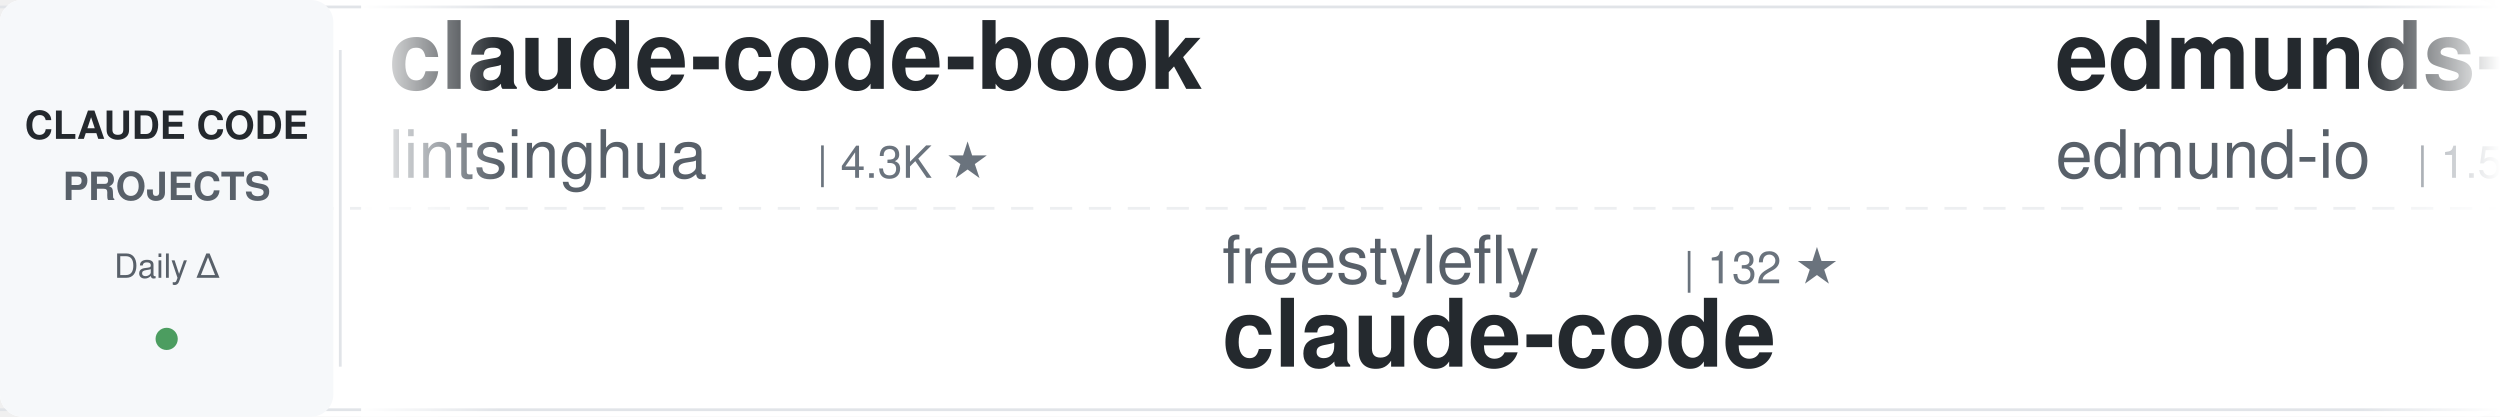
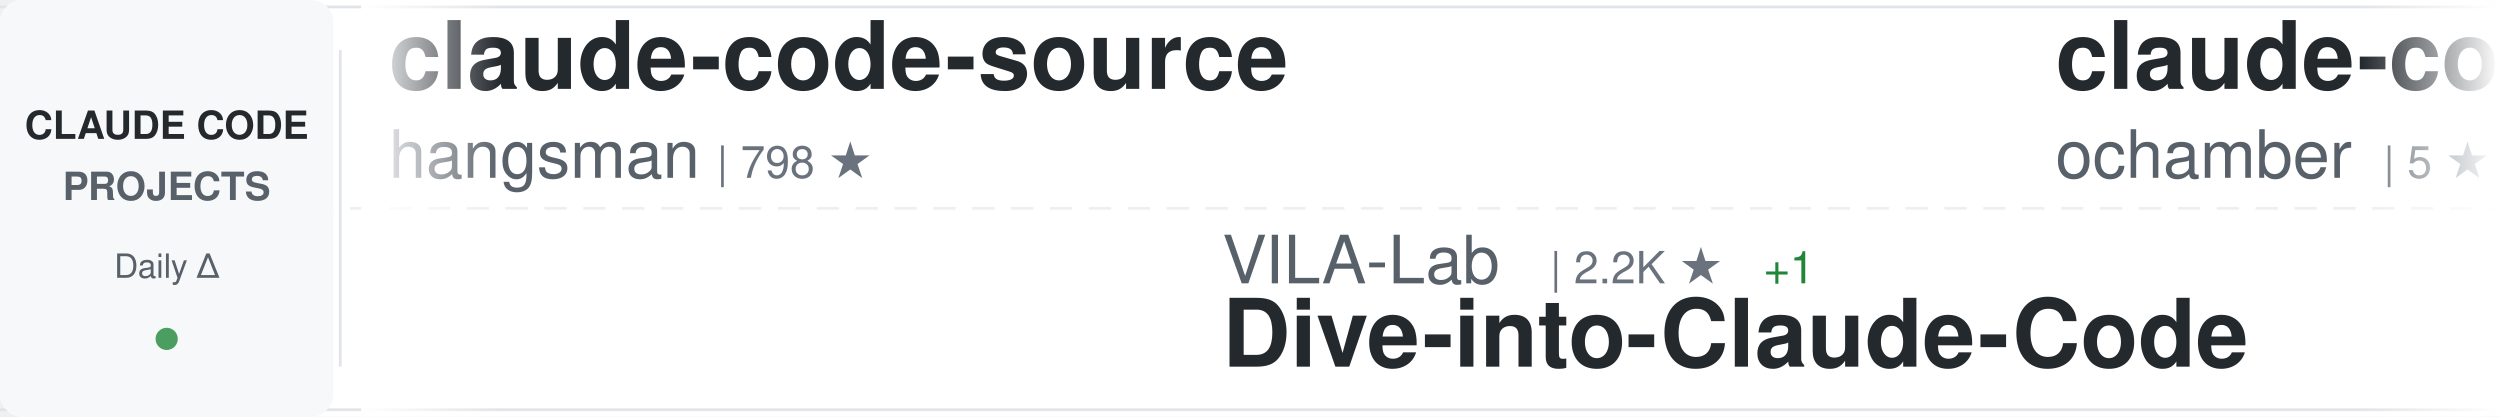
<svg xmlns="http://www.w3.org/2000/svg" width="900" height="150">
  <defs>
    <linearGradient id="awesomeLeftFade" x1="0%" y1="0%" x2="100%" y2="0%">
      <stop offset="0%" style="stop-color:#ffffff;stop-opacity:1" />
      <stop offset="100%" style="stop-color:#ffffff;stop-opacity:0" />
    </linearGradient>
    <linearGradient id="awesomeRightFade" x1="0%" y1="0%" x2="100%" y2="0%">
      <stop offset="0%" style="stop-color:#ffffff;stop-opacity:0" />
      <stop offset="100%" style="stop-color:#ffffff;stop-opacity:1" />
    </linearGradient>
  </defs>
  <rect width="900" height="150" fill="#ffffff" rx="8" />
  <rect x="0" y="2" width="900" height="1" fill="#e1e4e8" />
  <rect x="0" y="147" width="900" height="1" fill="#e1e4e8" />
  <line x1="0" y1="75" x2="900" y2="75" stroke="#e1e4e8" stroke-width="1" stroke-dasharray="8 6" opacity="0.6" />
  <rect x="0" y="0" width="120" height="150" fill="#f6f8fa" rx="8" />
  <text x="60" y="50" font-family="-apple-system, BlinkMacSystemFont, 'Segoe UI', Helvetica, Arial, sans-serif" font-size="14" font-weight="600" fill="#24292e" text-anchor="middle">CLAUDE CODE</text>
  <text x="60" y="72" font-family="-apple-system, BlinkMacSystemFont, 'Segoe UI', Helvetica, Arial, sans-serif" font-size="14" font-weight="600" fill="#586069" text-anchor="middle">PROJECTS</text>
  <text x="60" y="100" font-family="-apple-system, BlinkMacSystemFont, 'Segoe UI', Helvetica, Arial, sans-serif" font-size="12" font-weight="500" fill="#586069" text-anchor="middle">Daily Δ</text>
  <circle cx="60" cy="122" r="4" fill="#22863a" opacity="0.8" />
  <rect x="122" y="18" width="1" height="114" fill="#e1e4e8" />
  <clipPath id="awesomeTickerClip">
    <rect x="130" y="0" width="770" height="150" />
  </clipPath>
  <g clip-path="url(#awesomeTickerClip)">
    <g id="awesomeTickerItems">
      <animateTransform attributeName="transform" attributeType="XML" type="translate" from="0 0" to="-3000 0" dur="54s" repeatCount="indefinite" />
      <g transform="translate(0, 0)">
-         <text x="140" y="32" font-family="-apple-system, BlinkMacSystemFont, 'Segoe UI', Helvetica, Arial, sans-serif" font-size="34" font-weight="600" fill="#24292e">claude-code-book</text>
-         <text x="140" y="64" font-family="-apple-system, BlinkMacSystemFont, 'Segoe UI', Helvetica, Arial, sans-serif" font-size="24" font-weight="400" fill="#586069">lintsinghua</text>
-         <text x="294" y="64" font-family="-apple-system, BlinkMacSystemFont, 'Segoe UI', Helvetica, Arial, sans-serif" font-size="16" font-weight="500" fill="#6a737d">| 4.3K ★</text>
+         <text x="140" y="32" font-family="-apple-system, BlinkMacSystemFont, 'Segoe UI', Helvetica, Arial, sans-serif" font-size="34" font-weight="600" fill="#24292e">claude-code-source</text>
+         <text x="140" y="64" font-family="-apple-system, BlinkMacSystemFont, 'Segoe UI', Helvetica, Arial, sans-serif" font-size="24" font-weight="400" fill="#586069">hangsman</text>
+         <text x="258" y="64" font-family="-apple-system, BlinkMacSystemFont, 'Segoe UI', Helvetica, Arial, sans-serif" font-size="16" font-weight="500" fill="#6a737d">| 798 ★</text>
      </g>
      <g transform="translate(300, 0)">
-         <text x="140" y="102" font-family="-apple-system, BlinkMacSystemFont, 'Segoe UI', Helvetica, Arial, sans-serif" font-size="24" font-weight="400" fill="#586069">freestylefly</text>
-         <text x="306" y="102" font-family="-apple-system, BlinkMacSystemFont, 'Segoe UI', Helvetica, Arial, sans-serif" font-size="16" font-weight="500" fill="#6a737d">| 132 ★</text>
-         <text x="140" y="132" font-family="-apple-system, BlinkMacSystemFont, 'Segoe UI', Helvetica, Arial, sans-serif" font-size="34" font-weight="600" fill="#24292e">claude-code</text>
+         <text x="140" y="102" font-family="-apple-system, BlinkMacSystemFont, 'Segoe UI', Helvetica, Arial, sans-serif" font-size="24" font-weight="400" fill="#586069">VILA-Lab</text>
+         <text x="258" y="102" font-family="-apple-system, BlinkMacSystemFont, 'Segoe UI', Helvetica, Arial, sans-serif" font-size="16" font-weight="500" fill="#6a737d">| 2.2K ★</text>
+         <text x="335" y="102" font-family="-apple-system, BlinkMacSystemFont, 'Segoe UI', Helvetica, Arial, sans-serif" font-size="16" font-weight="500" fill="#22863a"> +1</text>
+         <text x="140" y="132" font-family="-apple-system, BlinkMacSystemFont, 'Segoe UI', Helvetica, Arial, sans-serif" font-size="34" font-weight="600" fill="#24292e">Dive-into-Claude-Code</text>
      </g>
      <g transform="translate(600, 0)">
-         <text x="140" y="32" font-family="-apple-system, BlinkMacSystemFont, 'Segoe UI', Helvetica, Arial, sans-serif" font-size="34" font-weight="600" fill="#24292e">edmunds-claude-code</text>
-         <text x="140" y="64" font-family="-apple-system, BlinkMacSystemFont, 'Segoe UI', Helvetica, Arial, sans-serif" font-size="24" font-weight="400" fill="#586069">edmund-io</text>
-         <text x="270" y="64" font-family="-apple-system, BlinkMacSystemFont, 'Segoe UI', Helvetica, Arial, sans-serif" font-size="16" font-weight="500" fill="#6a737d">| 1.5K ★</text>
+         <text x="140" y="32" font-family="-apple-system, BlinkMacSystemFont, 'Segoe UI', Helvetica, Arial, sans-serif" font-size="34" font-weight="600" fill="#24292e">claude-code</text>
+         <text x="140" y="64" font-family="-apple-system, BlinkMacSystemFont, 'Segoe UI', Helvetica, Arial, sans-serif" font-size="24" font-weight="400" fill="#586069">ochamber</text>
+         <text x="258" y="64" font-family="-apple-system, BlinkMacSystemFont, 'Segoe UI', Helvetica, Arial, sans-serif" font-size="16" font-weight="500" fill="#6a737d">| 5 ★</text>
      </g>
      <g transform="translate(900, 0)">
-         <text x="140" y="102" font-family="-apple-system, BlinkMacSystemFont, 'Segoe UI', Helvetica, Arial, sans-serif" font-size="24" font-weight="400" fill="#586069">overwirehq</text>
-         <text x="282" y="102" font-family="-apple-system, BlinkMacSystemFont, 'Segoe UI', Helvetica, Arial, sans-serif" font-size="16" font-weight="500" fill="#6a737d">| 2.8K ★</text>
-         <text x="359" y="102" font-family="-apple-system, BlinkMacSystemFont, 'Segoe UI', Helvetica, Arial, sans-serif" font-size="16" font-weight="500" fill="#22863a"> +1</text>
-         <text x="140" y="132" font-family="-apple-system, BlinkMacSystemFont, 'Segoe UI', Helvetica, Arial, sans-serif" font-size="34" font-weight="600" fill="#24292e">claude-code-telegram</text>
+         <text x="140" y="102" font-family="-apple-system, BlinkMacSystemFont, 'Segoe UI', Helvetica, Arial, sans-serif" font-size="24" font-weight="400" fill="#586069">rohitg00</text>
+         <text x="258" y="102" font-family="-apple-system, BlinkMacSystemFont, 'Segoe UI', Helvetica, Arial, sans-serif" font-size="16" font-weight="500" fill="#6a737d">| 2.7K ★</text>
+         <text x="335" y="102" font-family="-apple-system, BlinkMacSystemFont, 'Segoe UI', Helvetica, Arial, sans-serif" font-size="16" font-weight="500" fill="#22863a"> +4</text>
+         <text x="140" y="132" font-family="-apple-system, BlinkMacSystemFont, 'Segoe UI', Helvetica, Arial, sans-serif" font-size="34" font-weight="600" fill="#24292e">awesome-claude-code-tool...</text>
      </g>
      <g transform="translate(1200, 0)">
-         <text x="140" y="32" font-family="-apple-system, BlinkMacSystemFont, 'Segoe UI', Helvetica, Arial, sans-serif" font-size="34" font-weight="600" fill="#24292e">claude-code-cli</text>
-         <text x="140" y="64" font-family="-apple-system, BlinkMacSystemFont, 'Segoe UI', Helvetica, Arial, sans-serif" font-size="24" font-weight="400" fill="#586069">huangserva</text>
-         <text x="282" y="64" font-family="-apple-system, BlinkMacSystemFont, 'Segoe UI', Helvetica, Arial, sans-serif" font-size="16" font-weight="500" fill="#6a737d">| 629 ★</text>
+         <text x="140" y="32" font-family="-apple-system, BlinkMacSystemFont, 'Segoe UI', Helvetica, Arial, sans-serif" font-size="34" font-weight="600" fill="#24292e">arcads-claude-code</text>
+         <text x="140" y="64" font-family="-apple-system, BlinkMacSystemFont, 'Segoe UI', Helvetica, Arial, sans-serif" font-size="24" font-weight="400" fill="#586069">krusemediallc</text>
+         <text x="318" y="64" font-family="-apple-system, BlinkMacSystemFont, 'Segoe UI', Helvetica, Arial, sans-serif" font-size="16" font-weight="500" fill="#6a737d">| 1.6K ★</text>
+         <text x="395" y="64" font-family="-apple-system, BlinkMacSystemFont, 'Segoe UI', Helvetica, Arial, sans-serif" font-size="16" font-weight="500" fill="#22863a"> +1</text>
      </g>
      <g transform="translate(1500, 0)">
-         <text x="140" y="102" font-family="-apple-system, BlinkMacSystemFont, 'Segoe UI', Helvetica, Arial, sans-serif" font-size="24" font-weight="400" fill="#586069">Donchitos</text>
-         <text x="270" y="102" font-family="-apple-system, BlinkMacSystemFont, 'Segoe UI', Helvetica, Arial, sans-serif" font-size="16" font-weight="500" fill="#6a737d">| 26.9K ★</text>
-         <text x="356" y="102" font-family="-apple-system, BlinkMacSystemFont, 'Segoe UI', Helvetica, Arial, sans-serif" font-size="16" font-weight="500" fill="#22863a"> +33</text>
-         <text x="140" y="132" font-family="-apple-system, BlinkMacSystemFont, 'Segoe UI', Helvetica, Arial, sans-serif" font-size="34" font-weight="600" fill="#24292e">Claude-Code-Game-Studios</text>
+         <text x="140" y="102" font-family="-apple-system, BlinkMacSystemFont, 'Segoe UI', Helvetica, Arial, sans-serif" font-size="24" font-weight="400" fill="#586069">kodu-ai</text>
+         <text x="246" y="102" font-family="-apple-system, BlinkMacSystemFont, 'Segoe UI', Helvetica, Arial, sans-serif" font-size="16" font-weight="500" fill="#6a737d">| 5.2K ★</text>
+         <text x="140" y="132" font-family="-apple-system, BlinkMacSystemFont, 'Segoe UI', Helvetica, Arial, sans-serif" font-size="34" font-weight="600" fill="#24292e">claude-coder</text>
      </g>
      <g transform="translate(1800, 0)">
-         <text x="140" y="32" font-family="-apple-system, BlinkMacSystemFont, 'Segoe UI', Helvetica, Arial, sans-serif" font-size="34" font-weight="600" fill="#24292e">claude-code-source-code</text>
-         <text x="140" y="64" font-family="-apple-system, BlinkMacSystemFont, 'Segoe UI', Helvetica, Arial, sans-serif" font-size="24" font-weight="400" fill="#586069">777genius</text>
-         <text x="270" y="64" font-family="-apple-system, BlinkMacSystemFont, 'Segoe UI', Helvetica, Arial, sans-serif" font-size="16" font-weight="500" fill="#6a737d">| 937 ★</text>
+         <text x="140" y="32" font-family="-apple-system, BlinkMacSystemFont, 'Segoe UI', Helvetica, Arial, sans-serif" font-size="34" font-weight="600" fill="#24292e">claude-code-tips</text>
+         <text x="140" y="64" font-family="-apple-system, BlinkMacSystemFont, 'Segoe UI', Helvetica, Arial, sans-serif" font-size="24" font-weight="400" fill="#586069">ykdojo</text>
+         <text x="234" y="64" font-family="-apple-system, BlinkMacSystemFont, 'Segoe UI', Helvetica, Arial, sans-serif" font-size="16" font-weight="500" fill="#6a737d">| 10.2K ★</text>
+         <text x="320" y="64" font-family="-apple-system, BlinkMacSystemFont, 'Segoe UI', Helvetica, Arial, sans-serif" font-size="16" font-weight="500" fill="#22863a"> +2</text>
      </g>
      <g transform="translate(2100, 0)">
-         <text x="140" y="102" font-family="-apple-system, BlinkMacSystemFont, 'Segoe UI', Helvetica, Arial, sans-serif" font-size="24" font-weight="400" fill="#586069">ChrisWiles</text>
-         <text x="282" y="102" font-family="-apple-system, BlinkMacSystemFont, 'Segoe UI', Helvetica, Arial, sans-serif" font-size="16" font-weight="500" fill="#6a737d">| 6.1K ★</text>
-         <text x="359" y="102" font-family="-apple-system, BlinkMacSystemFont, 'Segoe UI', Helvetica, Arial, sans-serif" font-size="16" font-weight="500" fill="#cb2431"> -1</text>
-         <text x="140" y="132" font-family="-apple-system, BlinkMacSystemFont, 'Segoe UI', Helvetica, Arial, sans-serif" font-size="34" font-weight="600" fill="#24292e">claude-code-showcase</text>
+         <text x="140" y="102" font-family="-apple-system, BlinkMacSystemFont, 'Segoe UI', Helvetica, Arial, sans-serif" font-size="24" font-weight="400" fill="#586069">sugyan</text>
+         <text x="234" y="102" font-family="-apple-system, BlinkMacSystemFont, 'Segoe UI', Helvetica, Arial, sans-serif" font-size="16" font-weight="500" fill="#6a737d">| 1.1K ★</text>
+         <text x="140" y="132" font-family="-apple-system, BlinkMacSystemFont, 'Segoe UI', Helvetica, Arial, sans-serif" font-size="34" font-weight="600" fill="#24292e">claude-code-webui</text>
      </g>
      <g transform="translate(2400, 0)">
-         <text x="140" y="32" font-family="-apple-system, BlinkMacSystemFont, 'Segoe UI', Helvetica, Arial, sans-serif" font-size="34" font-weight="600" fill="#24292e">claude-code-hub</text>
-         <text x="140" y="64" font-family="-apple-system, BlinkMacSystemFont, 'Segoe UI', Helvetica, Arial, sans-serif" font-size="24" font-weight="400" fill="#586069">ding113</text>
-         <text x="246" y="64" font-family="-apple-system, BlinkMacSystemFont, 'Segoe UI', Helvetica, Arial, sans-serif" font-size="16" font-weight="500" fill="#6a737d">| 3.4K ★</text>
+         <text x="140" y="32" font-family="-apple-system, BlinkMacSystemFont, 'Segoe UI', Helvetica, Arial, sans-serif" font-size="34" font-weight="600" fill="#24292e">claude-code</text>
+         <text x="140" y="64" font-family="-apple-system, BlinkMacSystemFont, 'Segoe UI', Helvetica, Arial, sans-serif" font-size="24" font-weight="400" fill="#586069">lowcortisolprogrammer</text>
+         <text x="414" y="64" font-family="-apple-system, BlinkMacSystemFont, 'Segoe UI', Helvetica, Arial, sans-serif" font-size="16" font-weight="500" fill="#6a737d">| 170 ★</text>
      </g>
      <g transform="translate(2700, 0)">
-         <text x="140" y="102" font-family="-apple-system, BlinkMacSystemFont, 'Segoe UI', Helvetica, Arial, sans-serif" font-size="24" font-weight="400" fill="#586069">luyao618</text>
-         <text x="258" y="102" font-family="-apple-system, BlinkMacSystemFont, 'Segoe UI', Helvetica, Arial, sans-serif" font-size="16" font-weight="500" fill="#6a737d">| 1.7K ★</text>
-         <text x="140" y="132" font-family="-apple-system, BlinkMacSystemFont, 'Segoe UI', Helvetica, Arial, sans-serif" font-size="34" font-weight="600" fill="#24292e">Claude-Code-Source-Study</text>
+         <text x="140" y="102" font-family="-apple-system, BlinkMacSystemFont, 'Segoe UI', Helvetica, Arial, sans-serif" font-size="24" font-weight="400" fill="#586069">FlorianBruniaux</text>
+         <text x="342" y="102" font-family="-apple-system, BlinkMacSystemFont, 'Segoe UI', Helvetica, Arial, sans-serif" font-size="16" font-weight="500" fill="#6a737d">| 6.2K ★</text>
+         <text x="419" y="102" font-family="-apple-system, BlinkMacSystemFont, 'Segoe UI', Helvetica, Arial, sans-serif" font-size="16" font-weight="500" fill="#22863a"> +6</text>
+         <text x="140" y="132" font-family="-apple-system, BlinkMacSystemFont, 'Segoe UI', Helvetica, Arial, sans-serif" font-size="34" font-weight="600" fill="#24292e">claude-code-ultimate-gui...</text>
      </g>
      <g transform="translate(3000, 0)">
-         <text x="140" y="32" font-family="-apple-system, BlinkMacSystemFont, 'Segoe UI', Helvetica, Arial, sans-serif" font-size="34" font-weight="600" fill="#24292e">claude-code-book</text>
-         <text x="140" y="64" font-family="-apple-system, BlinkMacSystemFont, 'Segoe UI', Helvetica, Arial, sans-serif" font-size="24" font-weight="400" fill="#586069">lintsinghua</text>
-         <text x="294" y="64" font-family="-apple-system, BlinkMacSystemFont, 'Segoe UI', Helvetica, Arial, sans-serif" font-size="16" font-weight="500" fill="#6a737d">| 4.3K ★</text>
+         <text x="140" y="32" font-family="-apple-system, BlinkMacSystemFont, 'Segoe UI', Helvetica, Arial, sans-serif" font-size="34" font-weight="600" fill="#24292e">claude-code-source</text>
+         <text x="140" y="64" font-family="-apple-system, BlinkMacSystemFont, 'Segoe UI', Helvetica, Arial, sans-serif" font-size="24" font-weight="400" fill="#586069">hangsman</text>
+         <text x="258" y="64" font-family="-apple-system, BlinkMacSystemFont, 'Segoe UI', Helvetica, Arial, sans-serif" font-size="16" font-weight="500" fill="#6a737d">| 798 ★</text>
      </g>
      <g transform="translate(3300, 0)">
-         <text x="140" y="102" font-family="-apple-system, BlinkMacSystemFont, 'Segoe UI', Helvetica, Arial, sans-serif" font-size="24" font-weight="400" fill="#586069">freestylefly</text>
-         <text x="306" y="102" font-family="-apple-system, BlinkMacSystemFont, 'Segoe UI', Helvetica, Arial, sans-serif" font-size="16" font-weight="500" fill="#6a737d">| 132 ★</text>
-         <text x="140" y="132" font-family="-apple-system, BlinkMacSystemFont, 'Segoe UI', Helvetica, Arial, sans-serif" font-size="34" font-weight="600" fill="#24292e">claude-code</text>
+         <text x="140" y="102" font-family="-apple-system, BlinkMacSystemFont, 'Segoe UI', Helvetica, Arial, sans-serif" font-size="24" font-weight="400" fill="#586069">VILA-Lab</text>
+         <text x="258" y="102" font-family="-apple-system, BlinkMacSystemFont, 'Segoe UI', Helvetica, Arial, sans-serif" font-size="16" font-weight="500" fill="#6a737d">| 2.2K ★</text>
+         <text x="335" y="102" font-family="-apple-system, BlinkMacSystemFont, 'Segoe UI', Helvetica, Arial, sans-serif" font-size="16" font-weight="500" fill="#22863a"> +1</text>
+         <text x="140" y="132" font-family="-apple-system, BlinkMacSystemFont, 'Segoe UI', Helvetica, Arial, sans-serif" font-size="34" font-weight="600" fill="#24292e">Dive-into-Claude-Code</text>
      </g>
      <g transform="translate(3600, 0)">
-         <text x="140" y="32" font-family="-apple-system, BlinkMacSystemFont, 'Segoe UI', Helvetica, Arial, sans-serif" font-size="34" font-weight="600" fill="#24292e">edmunds-claude-code</text>
-         <text x="140" y="64" font-family="-apple-system, BlinkMacSystemFont, 'Segoe UI', Helvetica, Arial, sans-serif" font-size="24" font-weight="400" fill="#586069">edmund-io</text>
-         <text x="270" y="64" font-family="-apple-system, BlinkMacSystemFont, 'Segoe UI', Helvetica, Arial, sans-serif" font-size="16" font-weight="500" fill="#6a737d">| 1.5K ★</text>
+         <text x="140" y="32" font-family="-apple-system, BlinkMacSystemFont, 'Segoe UI', Helvetica, Arial, sans-serif" font-size="34" font-weight="600" fill="#24292e">claude-code</text>
+         <text x="140" y="64" font-family="-apple-system, BlinkMacSystemFont, 'Segoe UI', Helvetica, Arial, sans-serif" font-size="24" font-weight="400" fill="#586069">ochamber</text>
+         <text x="258" y="64" font-family="-apple-system, BlinkMacSystemFont, 'Segoe UI', Helvetica, Arial, sans-serif" font-size="16" font-weight="500" fill="#6a737d">| 5 ★</text>
      </g>
      <g transform="translate(3900, 0)">
-         <text x="140" y="102" font-family="-apple-system, BlinkMacSystemFont, 'Segoe UI', Helvetica, Arial, sans-serif" font-size="24" font-weight="400" fill="#586069">overwirehq</text>
-         <text x="282" y="102" font-family="-apple-system, BlinkMacSystemFont, 'Segoe UI', Helvetica, Arial, sans-serif" font-size="16" font-weight="500" fill="#6a737d">| 2.8K ★</text>
-         <text x="359" y="102" font-family="-apple-system, BlinkMacSystemFont, 'Segoe UI', Helvetica, Arial, sans-serif" font-size="16" font-weight="500" fill="#22863a"> +1</text>
-         <text x="140" y="132" font-family="-apple-system, BlinkMacSystemFont, 'Segoe UI', Helvetica, Arial, sans-serif" font-size="34" font-weight="600" fill="#24292e">claude-code-telegram</text>
+         <text x="140" y="102" font-family="-apple-system, BlinkMacSystemFont, 'Segoe UI', Helvetica, Arial, sans-serif" font-size="24" font-weight="400" fill="#586069">rohitg00</text>
+         <text x="258" y="102" font-family="-apple-system, BlinkMacSystemFont, 'Segoe UI', Helvetica, Arial, sans-serif" font-size="16" font-weight="500" fill="#6a737d">| 2.7K ★</text>
+         <text x="335" y="102" font-family="-apple-system, BlinkMacSystemFont, 'Segoe UI', Helvetica, Arial, sans-serif" font-size="16" font-weight="500" fill="#22863a"> +4</text>
+         <text x="140" y="132" font-family="-apple-system, BlinkMacSystemFont, 'Segoe UI', Helvetica, Arial, sans-serif" font-size="34" font-weight="600" fill="#24292e">awesome-claude-code-tool...</text>
      </g>
    </g>
  </g>
  <rect x="130" y="0" width="50" height="150" fill="url(#awesomeLeftFade)" />
  <rect x="850" y="0" width="50" height="150" fill="url(#awesomeRightFade)" />
</svg>
